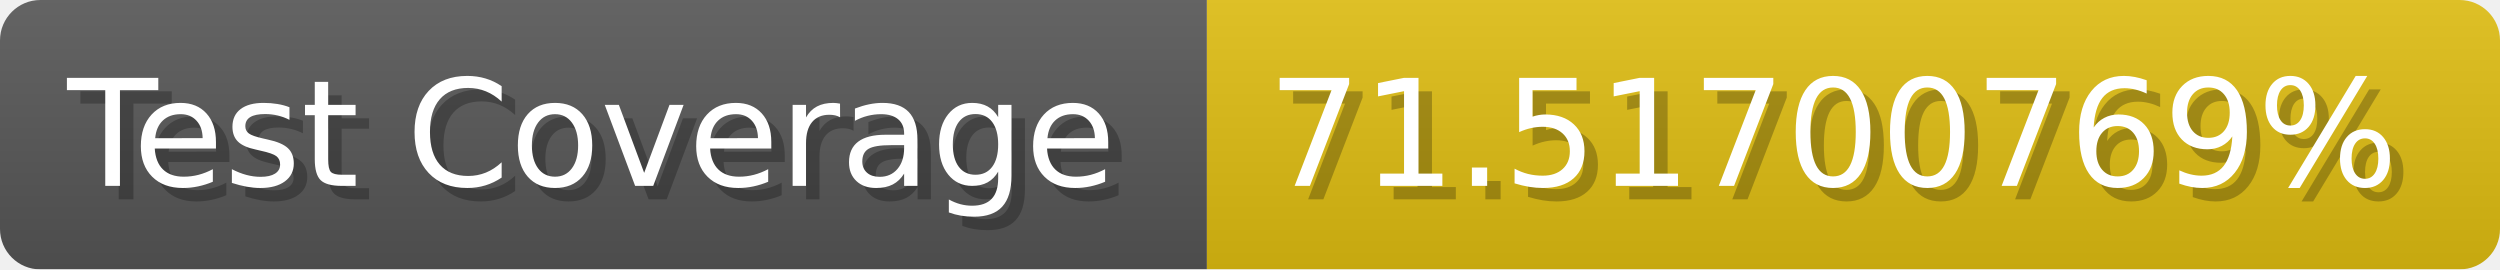
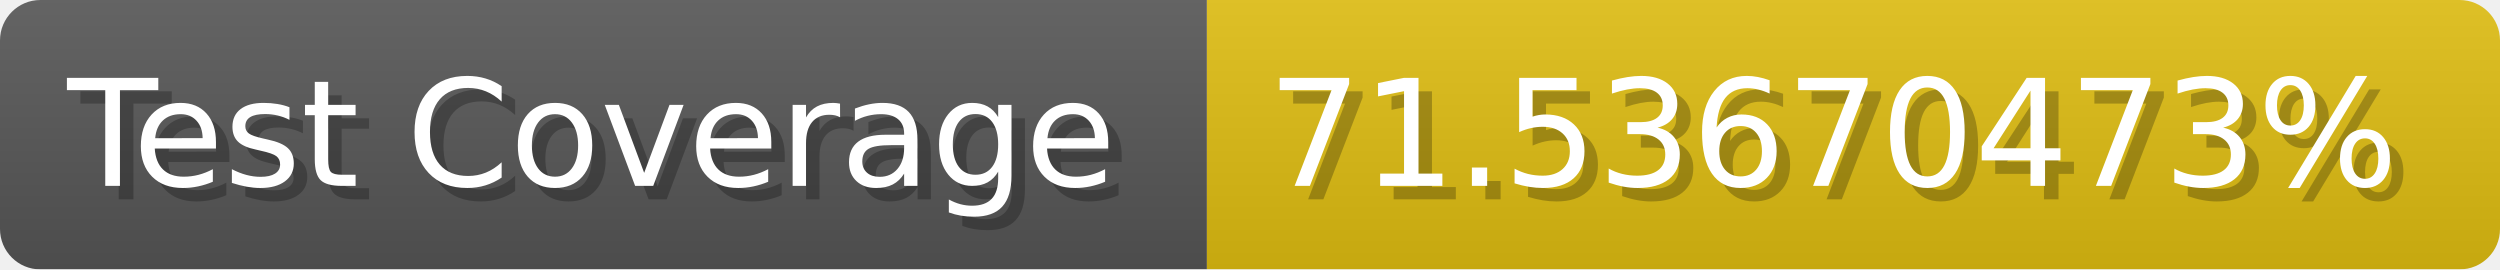
- <svg xmlns="http://www.w3.org/2000/svg" width="185.6" height="20" viewBox="0 0 1856 200" role="img" aria-label="Test Coverage: 71.51700769%">
+ <svg xmlns="http://www.w3.org/2000/svg" width="185.6" height="20" viewBox="0 0 1856 200" role="img" aria-label="Test Coverage: 71.53670473%">
  <linearGradient id="a" x2="0" y2="100%">
    <stop offset="0" stop-opacity=".1" stop-color="#EEE" />
    <stop offset="1" stop-opacity=".1" />
  </linearGradient>
  <mask id="m">
    <rect width="1856" height="200" rx="30" fill="#FFF" />
  </mask>
  <g mask="url(#m)">
    <rect width="896" height="200" fill="#555" />
    <rect width="960" height="200" fill="#DB1" x="896" />
    <rect width="1856" height="200" fill="url(#a)" />
  </g>
  <g aria-hidden="true" fill="#fff" text-anchor="start" font-family="Verdana,DejaVu Sans,sans-serif" font-size="110">
    <text x="60" y="148" textLength="796" fill="#000" opacity="0.25">Test Coverage</text>
    <text x="50" y="138" textLength="796">Test Coverage</text>
-     <text x="951" y="148" textLength="860" fill="#000" opacity="0.25">71.51700769%</text>
-     <text x="941" y="138" textLength="860">71.51700769%</text>
+     <text x="951" y="148" textLength="860" fill="#000" opacity="0.25">71.53670473%</text>
+     <text x="941" y="138" textLength="860">71.53670473%</text>
  </g>
</svg>
